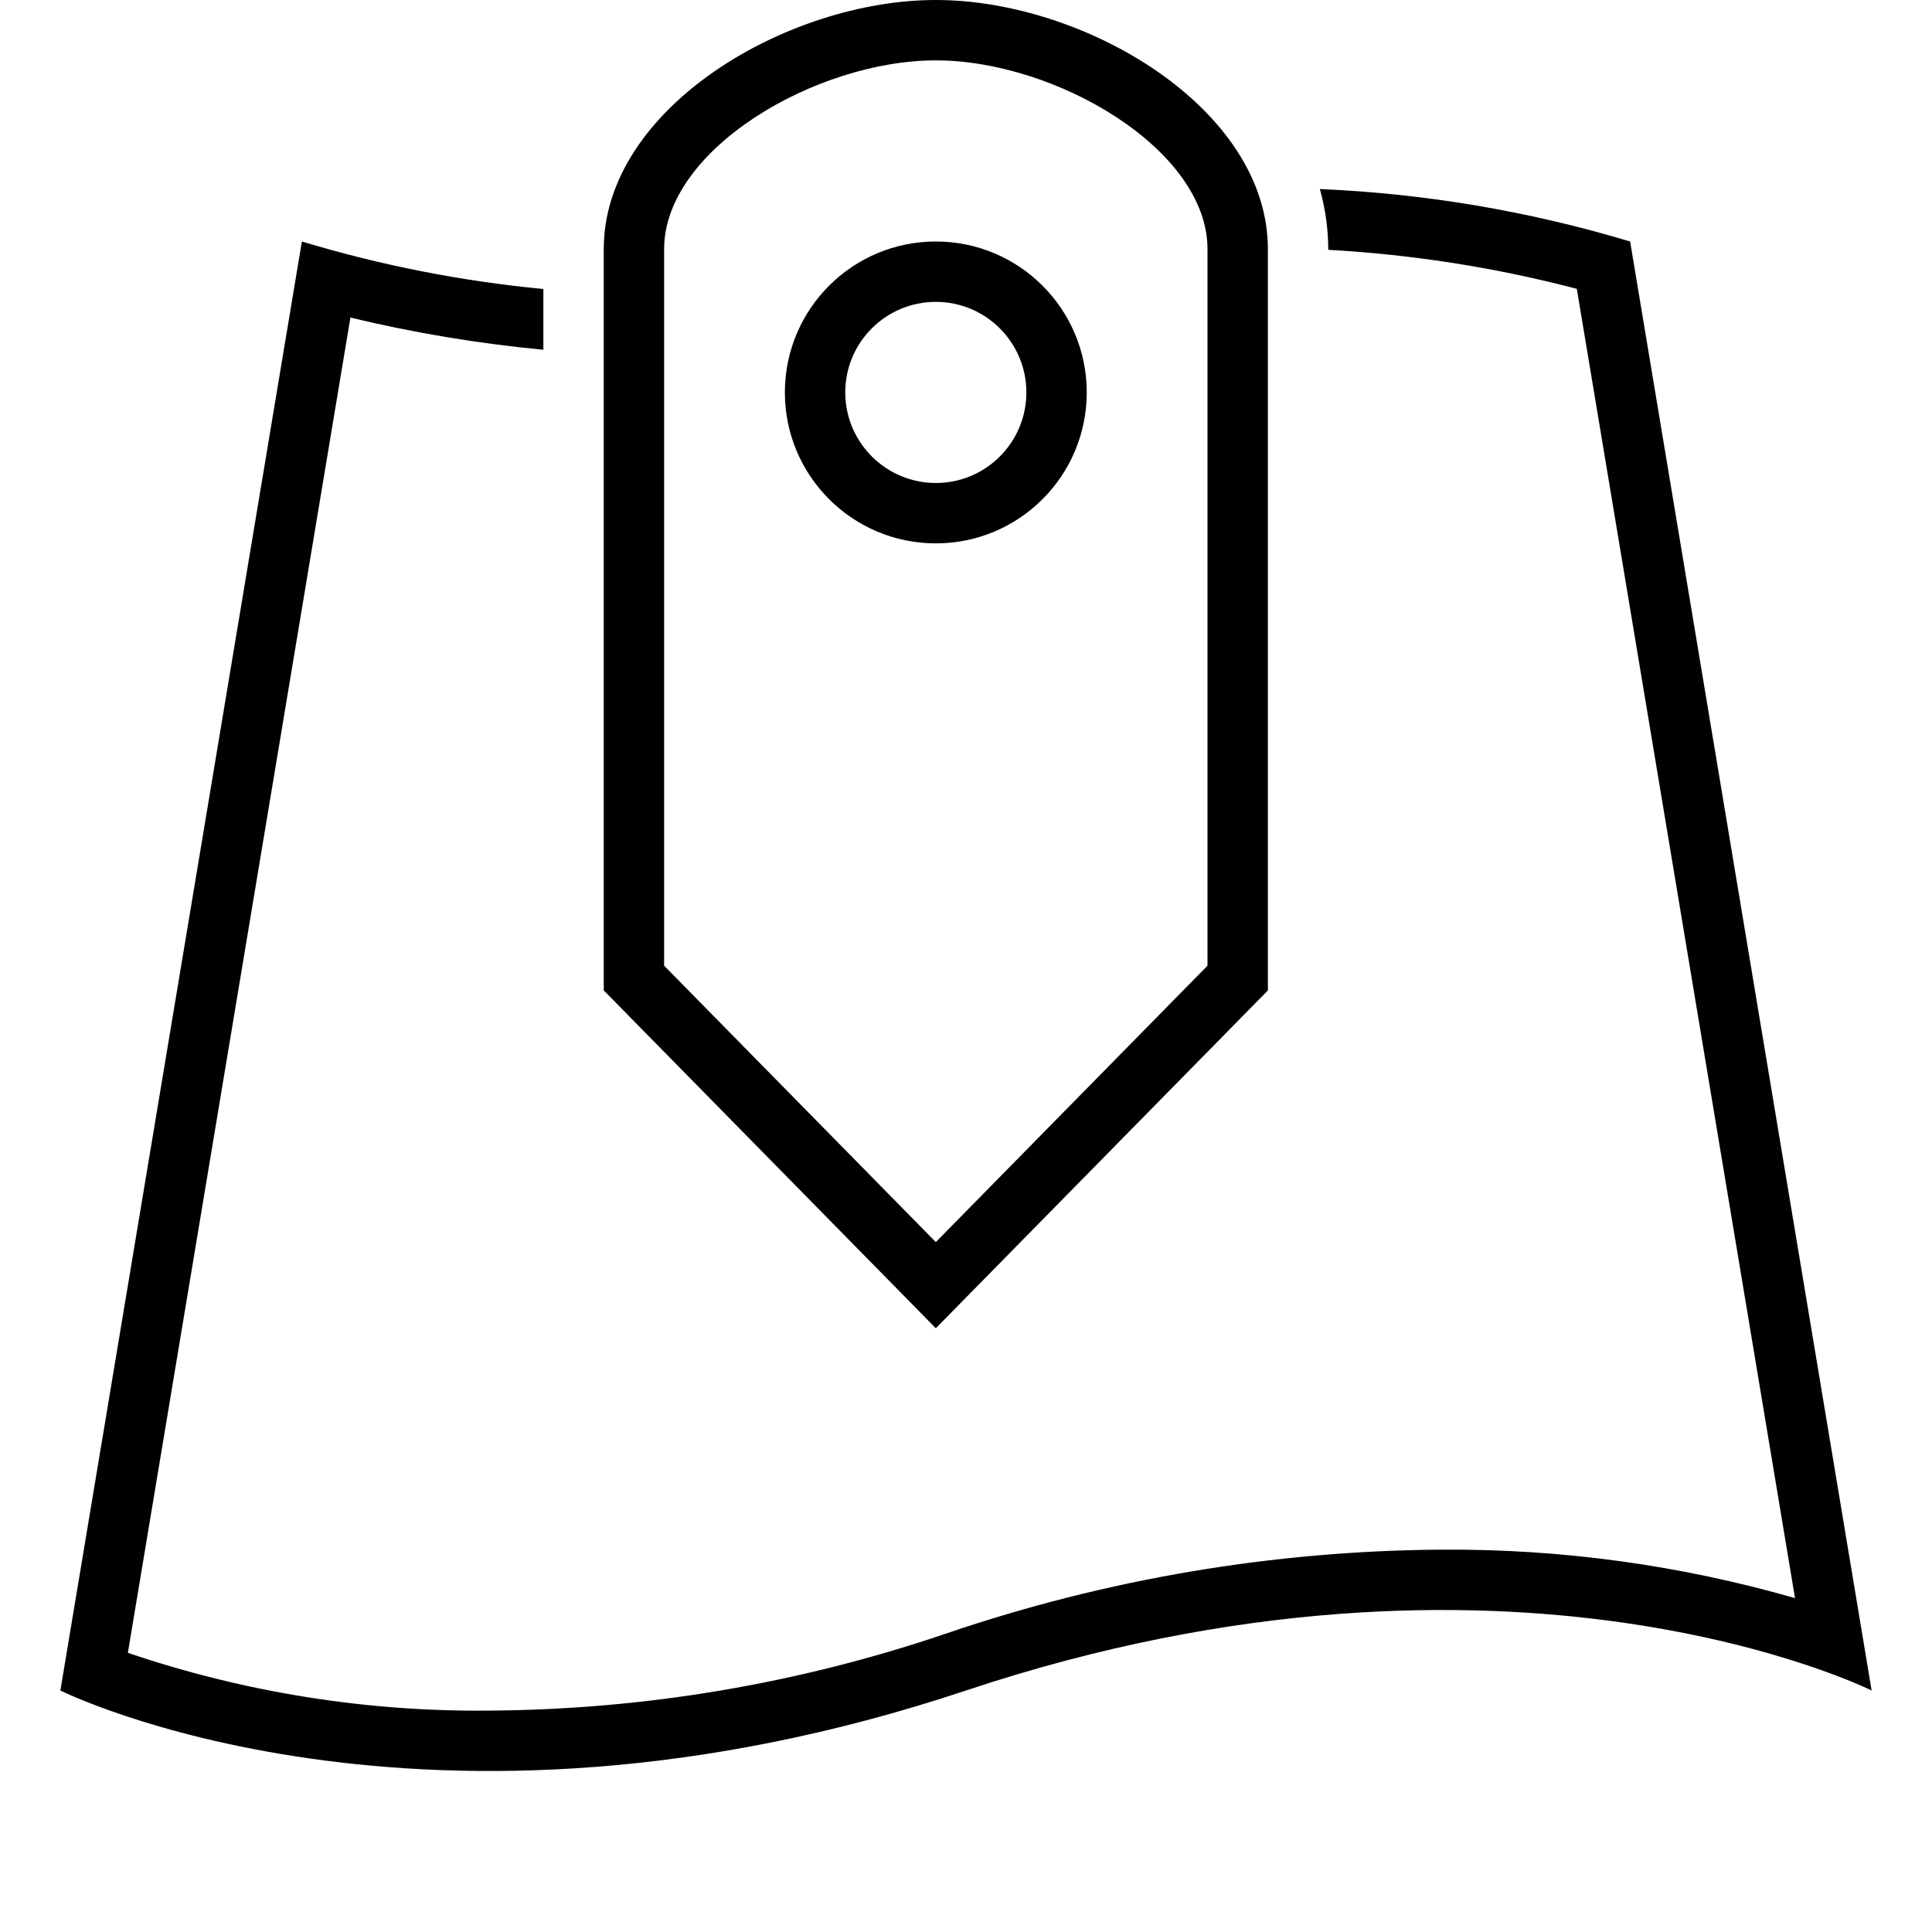
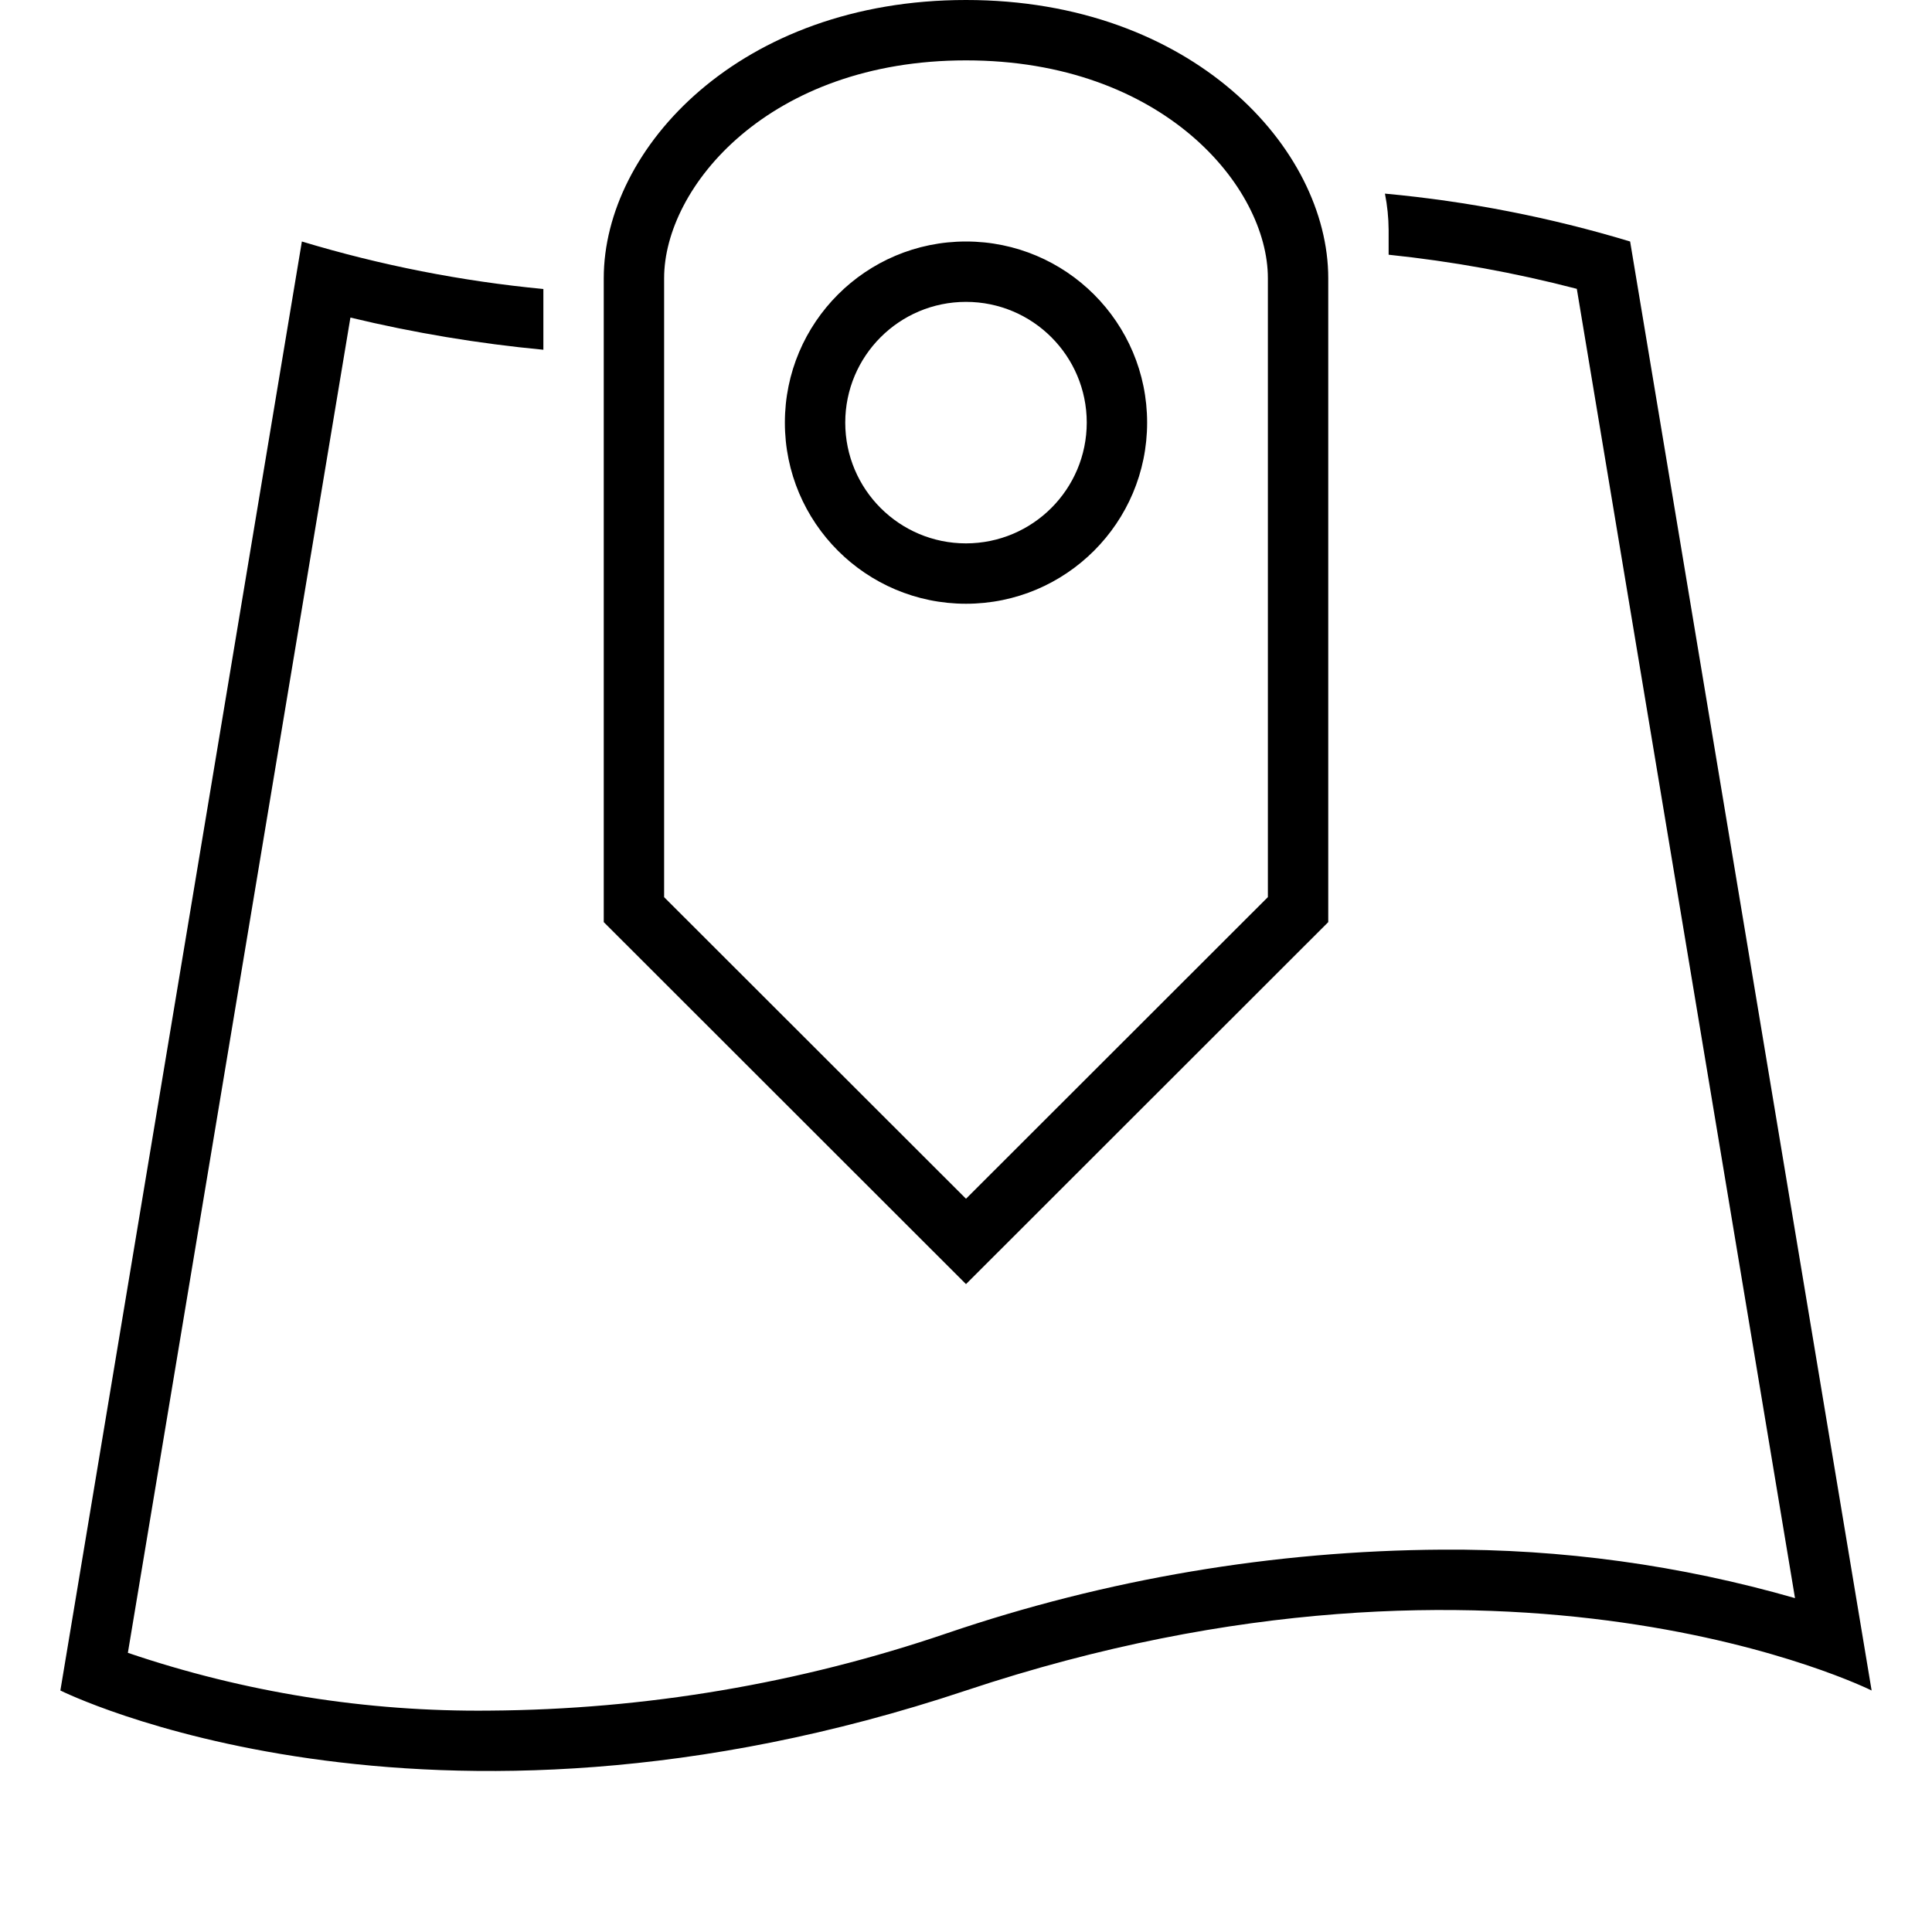
- <svg xmlns="http://www.w3.org/2000/svg" id="icons" viewBox="0 0 32 32">
-   <path d="M27 4l4 24s-6-3-15 0-15 0-15 0L5 4a20.657 20.657 0 0 0 4 .787v1.006a22.899 22.899 0 0 1-3.196-.533L2.118 27.376a18.036 18.036 0 0 0 5.993.957 23.961 23.961 0 0 0 7.573-1.281 25.953 25.953 0 0 1 8.205-1.385 20.65 20.65 0 0 1 5.842.803L26.117 4.784A20.76 20.76 0 0 0 22 4.138v-.013a3.739 3.739 0 0 0-.139-.994A20.946 20.946 0 0 1 27 4zM15.5 22L10 16.404V4.125C10 1.793 13.032 0 15.5 0S21 1.793 21 4.125v12.28zM11 15.995l4.5 4.578 4.5-4.578V4.125C20 2.472 17.483 1 15.5 1S11 2.472 11 4.125zM15.5 9a2.5 2.5 0 1 1 2.5-2.5 2.5 2.5 0 0 1-2.5 2.5zm0-1A1.5 1.5 0 1 0 14 6.5 1.502 1.502 0 0 0 15.5 8z" />
+ <svg xmlns="http://www.w3.org/2000/svg" viewBox="0 0 32 32">
+   <path d="M27 4a20.57 20.57 0 0 0-4.061-.793 3.177 3.177 0 0 1 .061.6v.412a20.975 20.975 0 0 1 3.117.565l3.614 21.686a20.65 20.65 0 0 0-5.842-.803 25.953 25.953 0 0 0-8.205 1.385 23.961 23.961 0 0 1-7.573 1.281 18.036 18.036 0 0 1-5.993-.957L5.804 5.26A22.899 22.899 0 0 0 9 5.793V4.787A20.657 20.657 0 0 1 5 4L1 28s6 3 15 0 15 0 15 0zm-5 .608v10.665l-6 5.996-6-5.996V4.608C10 2.455 12.258 0 16 0s6 2.455 6 4.608zm-6 15.247l5-4.996V4.607C21 3.095 19.262 1 16 1s-5 2.095-5 3.607V14.86zM19 7a3 3 0 1 1-3-3 3 3 0 0 1 3 3zm-1 0a2 2 0 1 0-2 2 2.002 2.002 0 0 0 2-2z" />
</svg>
